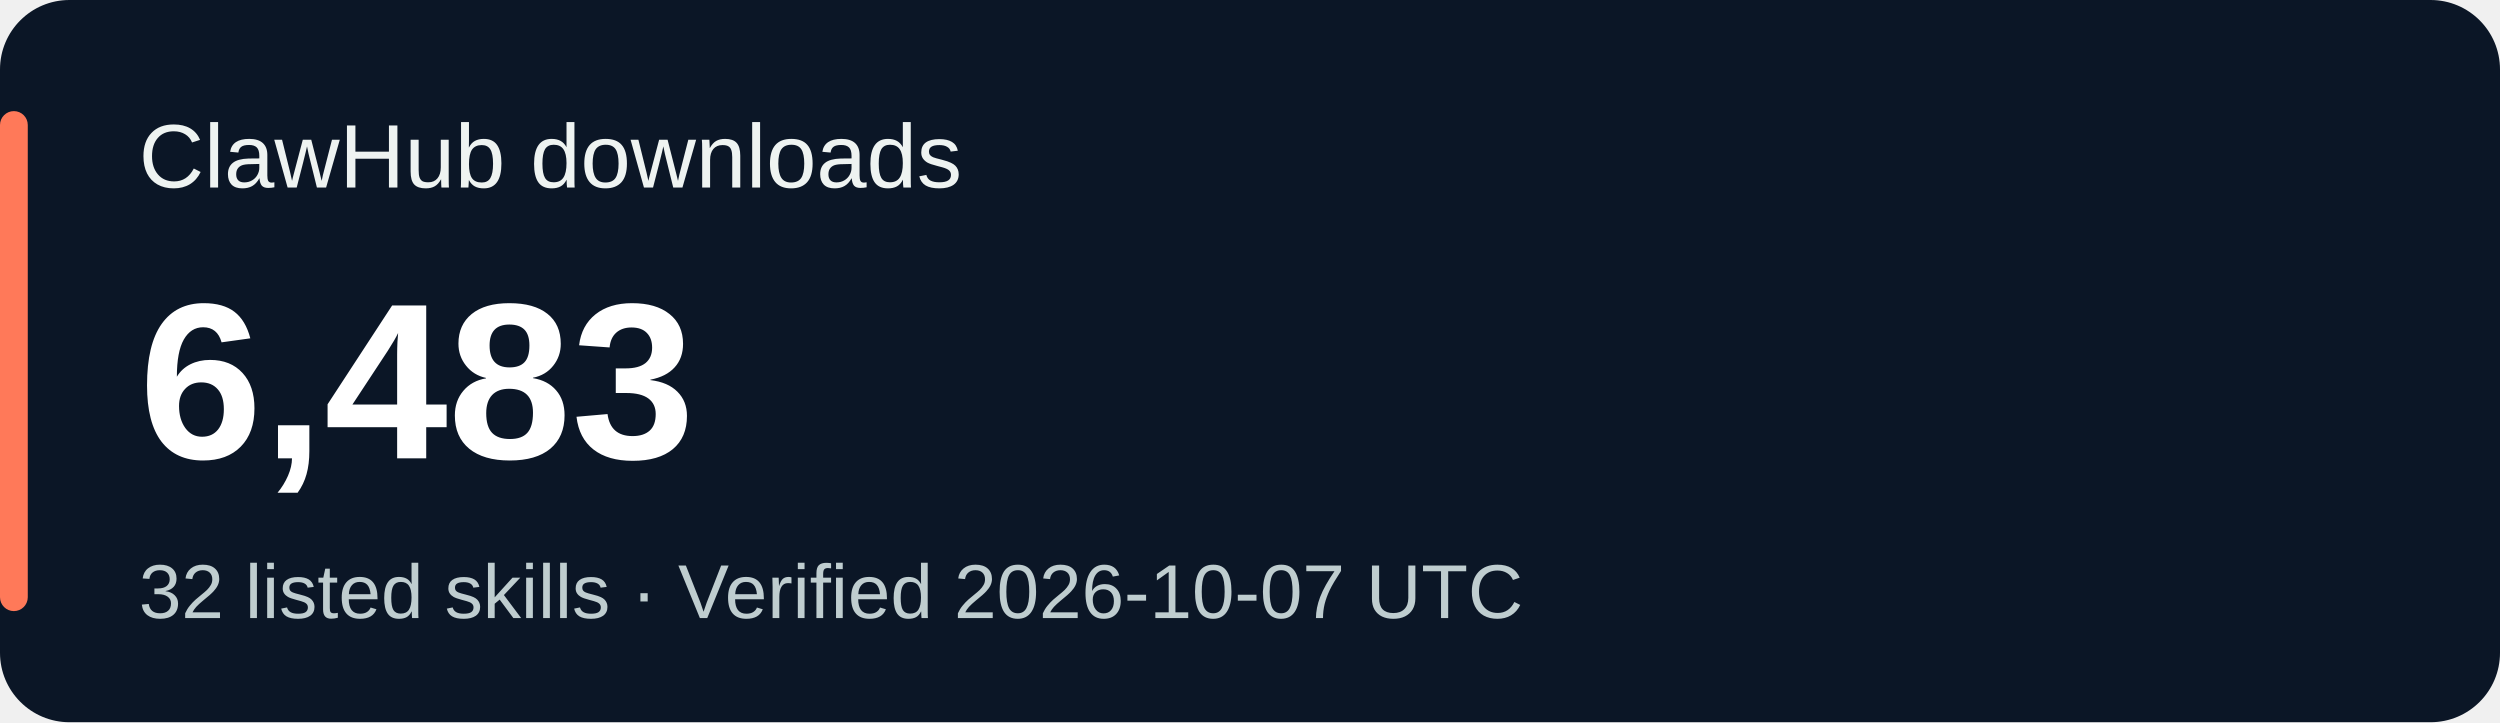
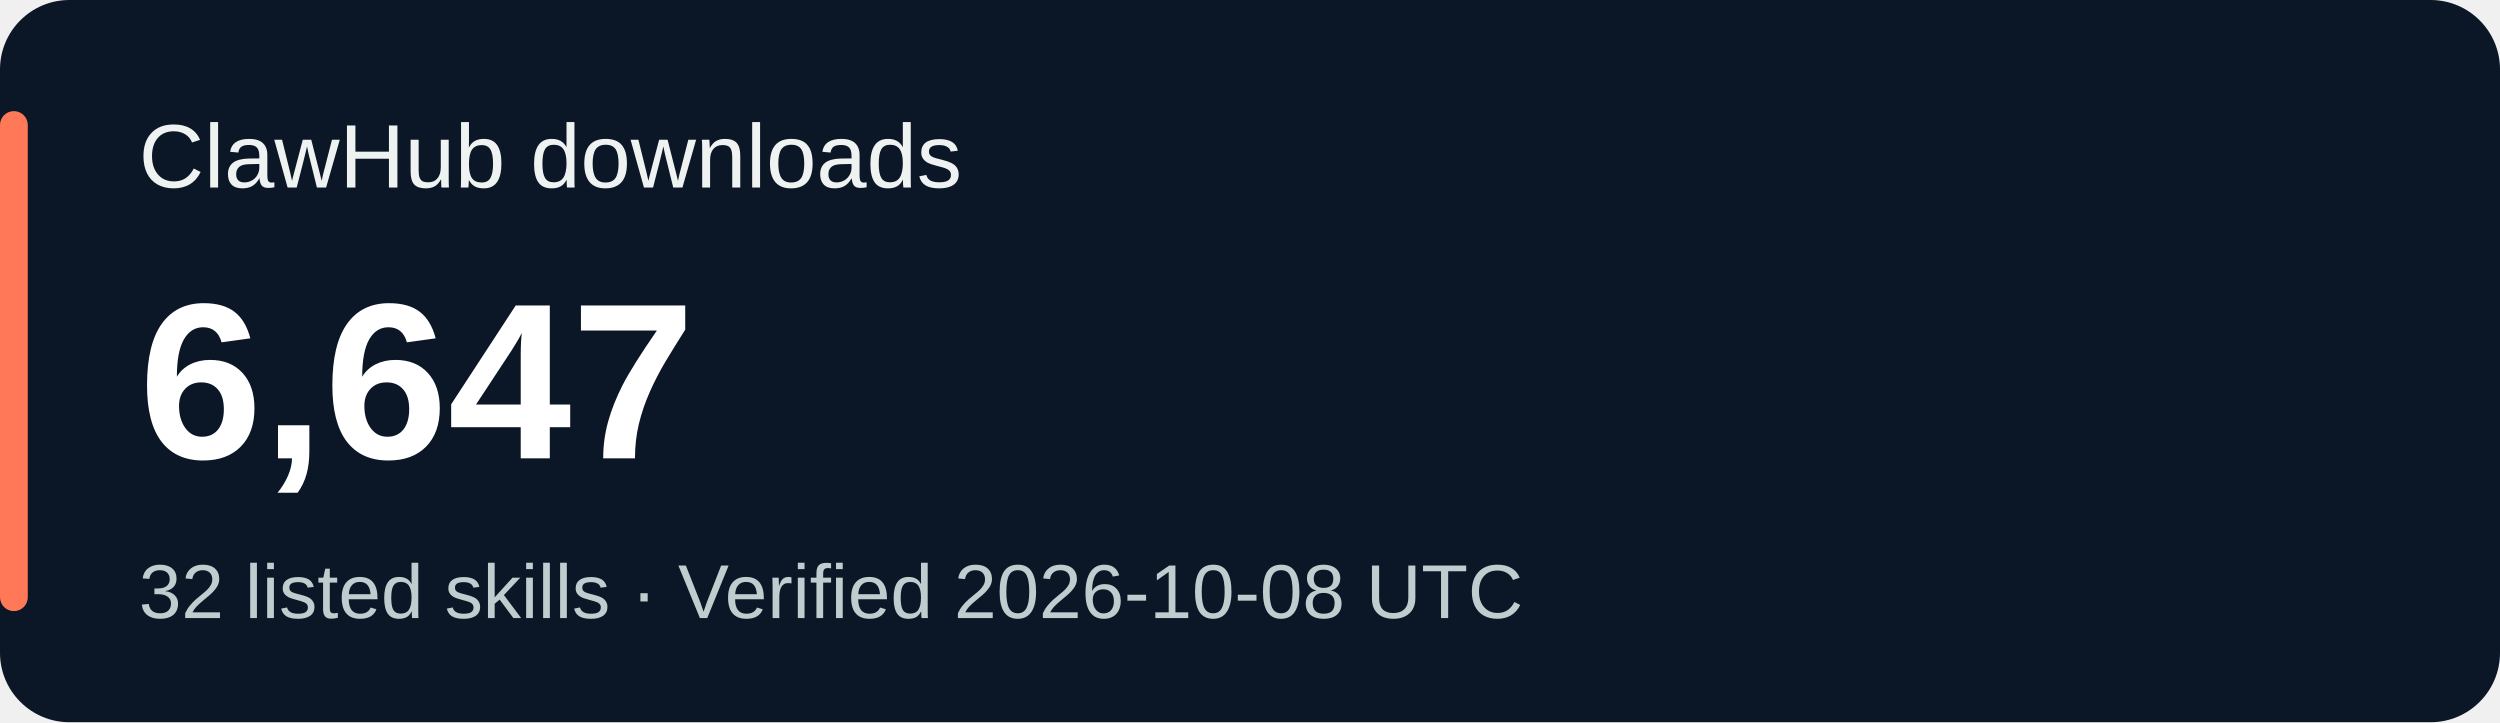
<svg xmlns="http://www.w3.org/2000/svg" width="360" height="104" viewBox="0 0 360 104" role="img" aria-labelledby="title desc">
  <rect width="360" height="104" rx="10" fill="#0b1626" />
  <rect x="0" y="16" width="4" height="72" rx="2" fill="#ff7959" />
  <g font-family="Verdana,Arial,sans-serif">
    <text x="20" y="27" fill="#eef3f1" font-size="13">ClawHub downloads</text>
-     <text x="20" y="66" fill="#ffffff" font-size="32" font-weight="700">6,483</text>
-     <text x="20" y="89" fill="#bfcdcf" font-size="11">32 listed skills · Verified 2026-10-07 UTC</text>
+     <text x="20" y="66" fill="#ffffff" font-size="32" font-weight="700">6,647</text>
+     <text x="20" y="89" fill="#bfcdcf" font-size="11">32 listed skills · Verified 2026-10-08 UTC</text>
  </g>
</svg>
